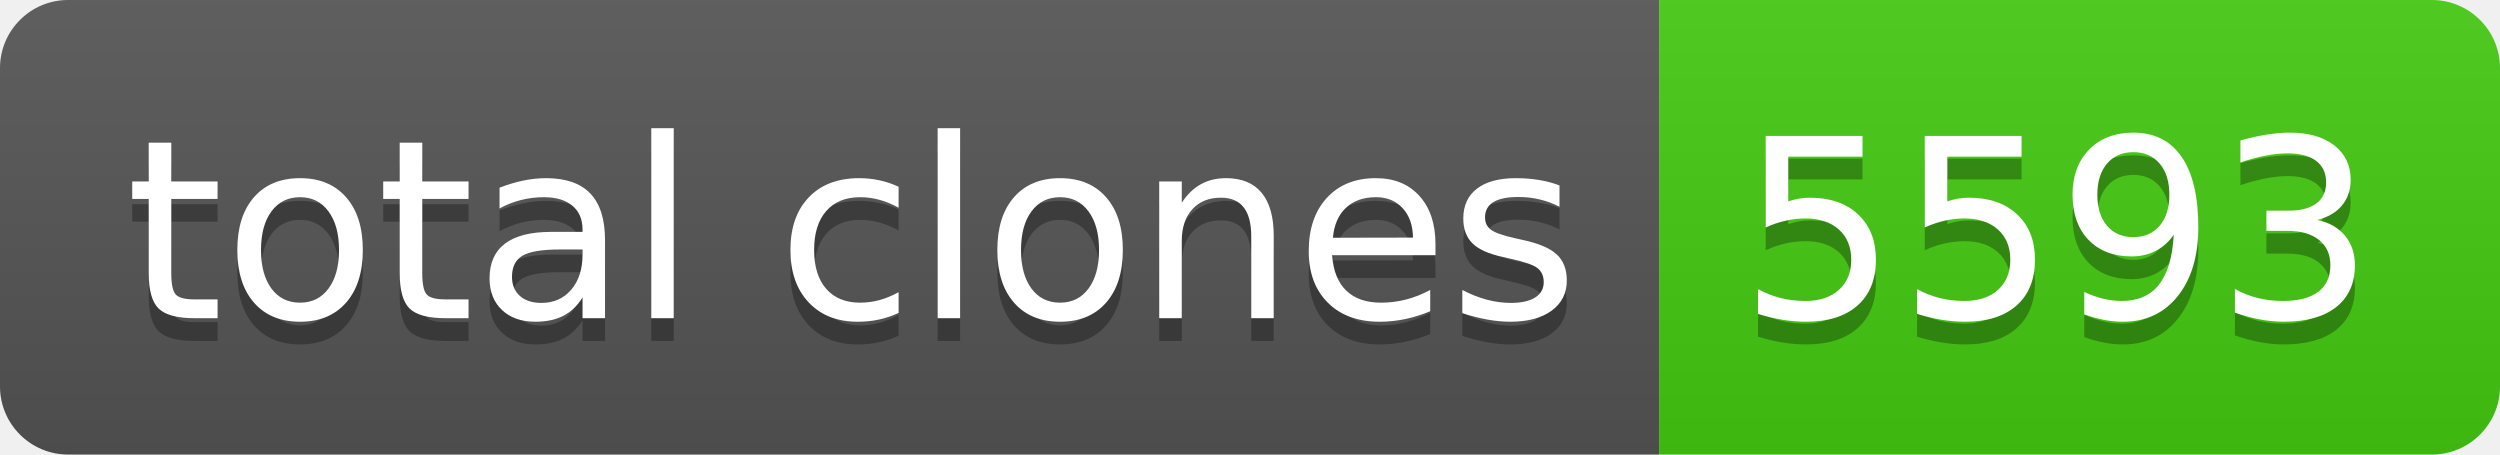
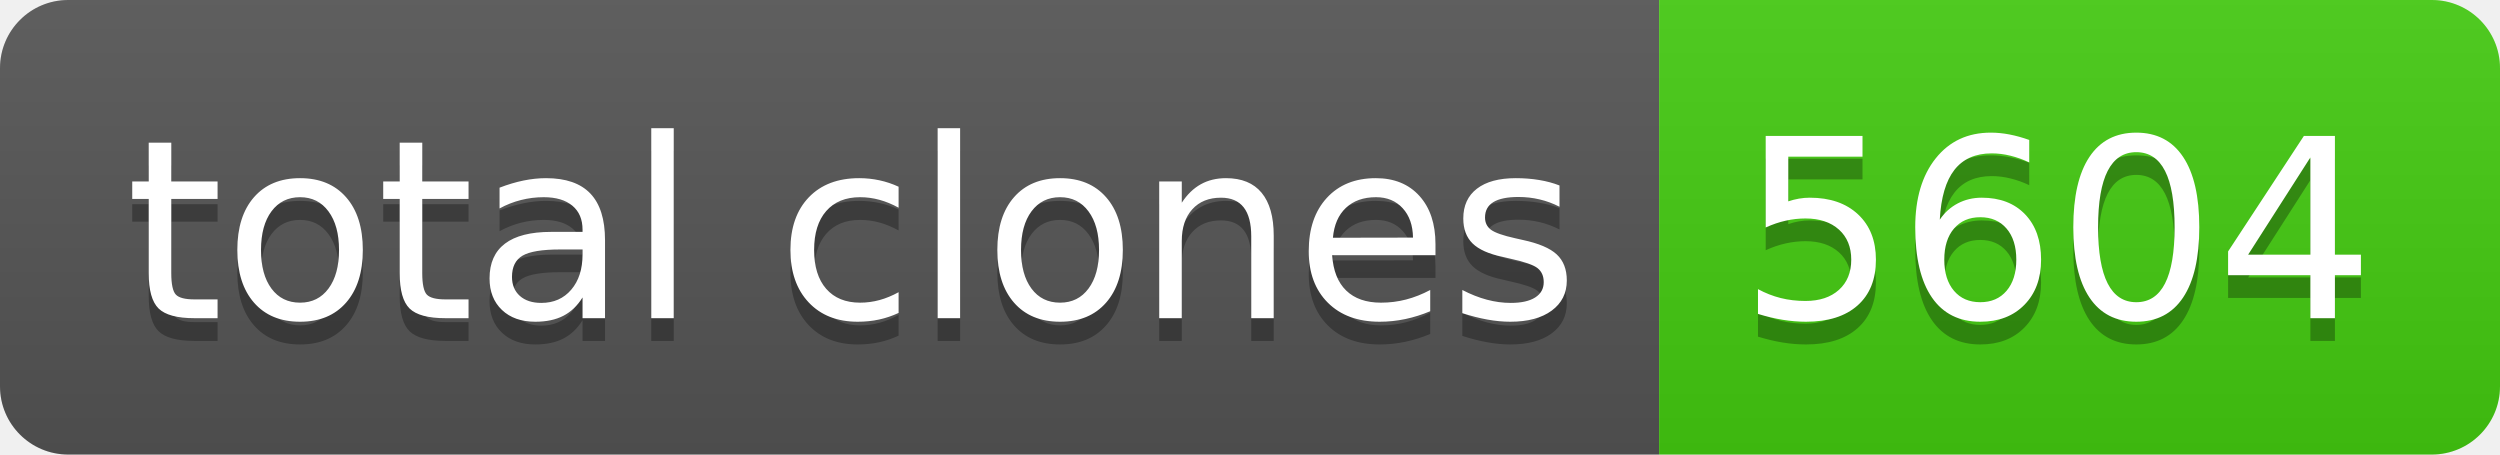
- <svg xmlns="http://www.w3.org/2000/svg" width="110" height="20" role="img" aria-label="total clones: 5593">
+ <svg xmlns="http://www.w3.org/2000/svg" width="110" height="20" role="img" aria-label="total clones: 5604">
  <linearGradient id="s" x2="0" y2="100%">
    <stop offset="0" stop-color="#bbb" stop-opacity=".1" />
    <stop offset="1" stop-opacity=".1" />
  </linearGradient>
  <clipPath id="r">
    <rect width="110" height="20" rx="3" fill="#fff" />
  </clipPath>
  <g clip-path="url(#r)">
    <rect width="73" height="20" fill="#555" />
    <rect x="73" width="37" height="20" fill="#4c1" />
    <rect width="110" height="20" fill="url(#s)" />
  </g>
  <g fill="#fff" text-anchor="middle" font-family="Verdana,Geneva,DejaVu Sans,sans-serif" text-rendering="geometricPrecision" font-size="110">
    <text aria-hidden="true" x="375" y="150" fill="#010101" fill-opacity=".3" transform="scale(.1)" textLength="630">total clones</text>
    <text x="375" y="140" transform="scale(.1)" fill="#fff" textLength="630">total clones</text>
-     <text aria-hidden="true" x="905" y="150" fill="#010101" fill-opacity=".3" transform="scale(.1)" textLength="270">5593</text>
-     <text x="905" y="140" transform="scale(.1)" fill="#fff" textLength="270">5593</text>
+     <text aria-hidden="true" x="905" y="150" fill="#010101" fill-opacity=".3" transform="scale(.1)" textLength="270">5604</text>
+     <text x="905" y="140" transform="scale(.1)" fill="#fff" textLength="270">5604</text>
  </g>
</svg>
